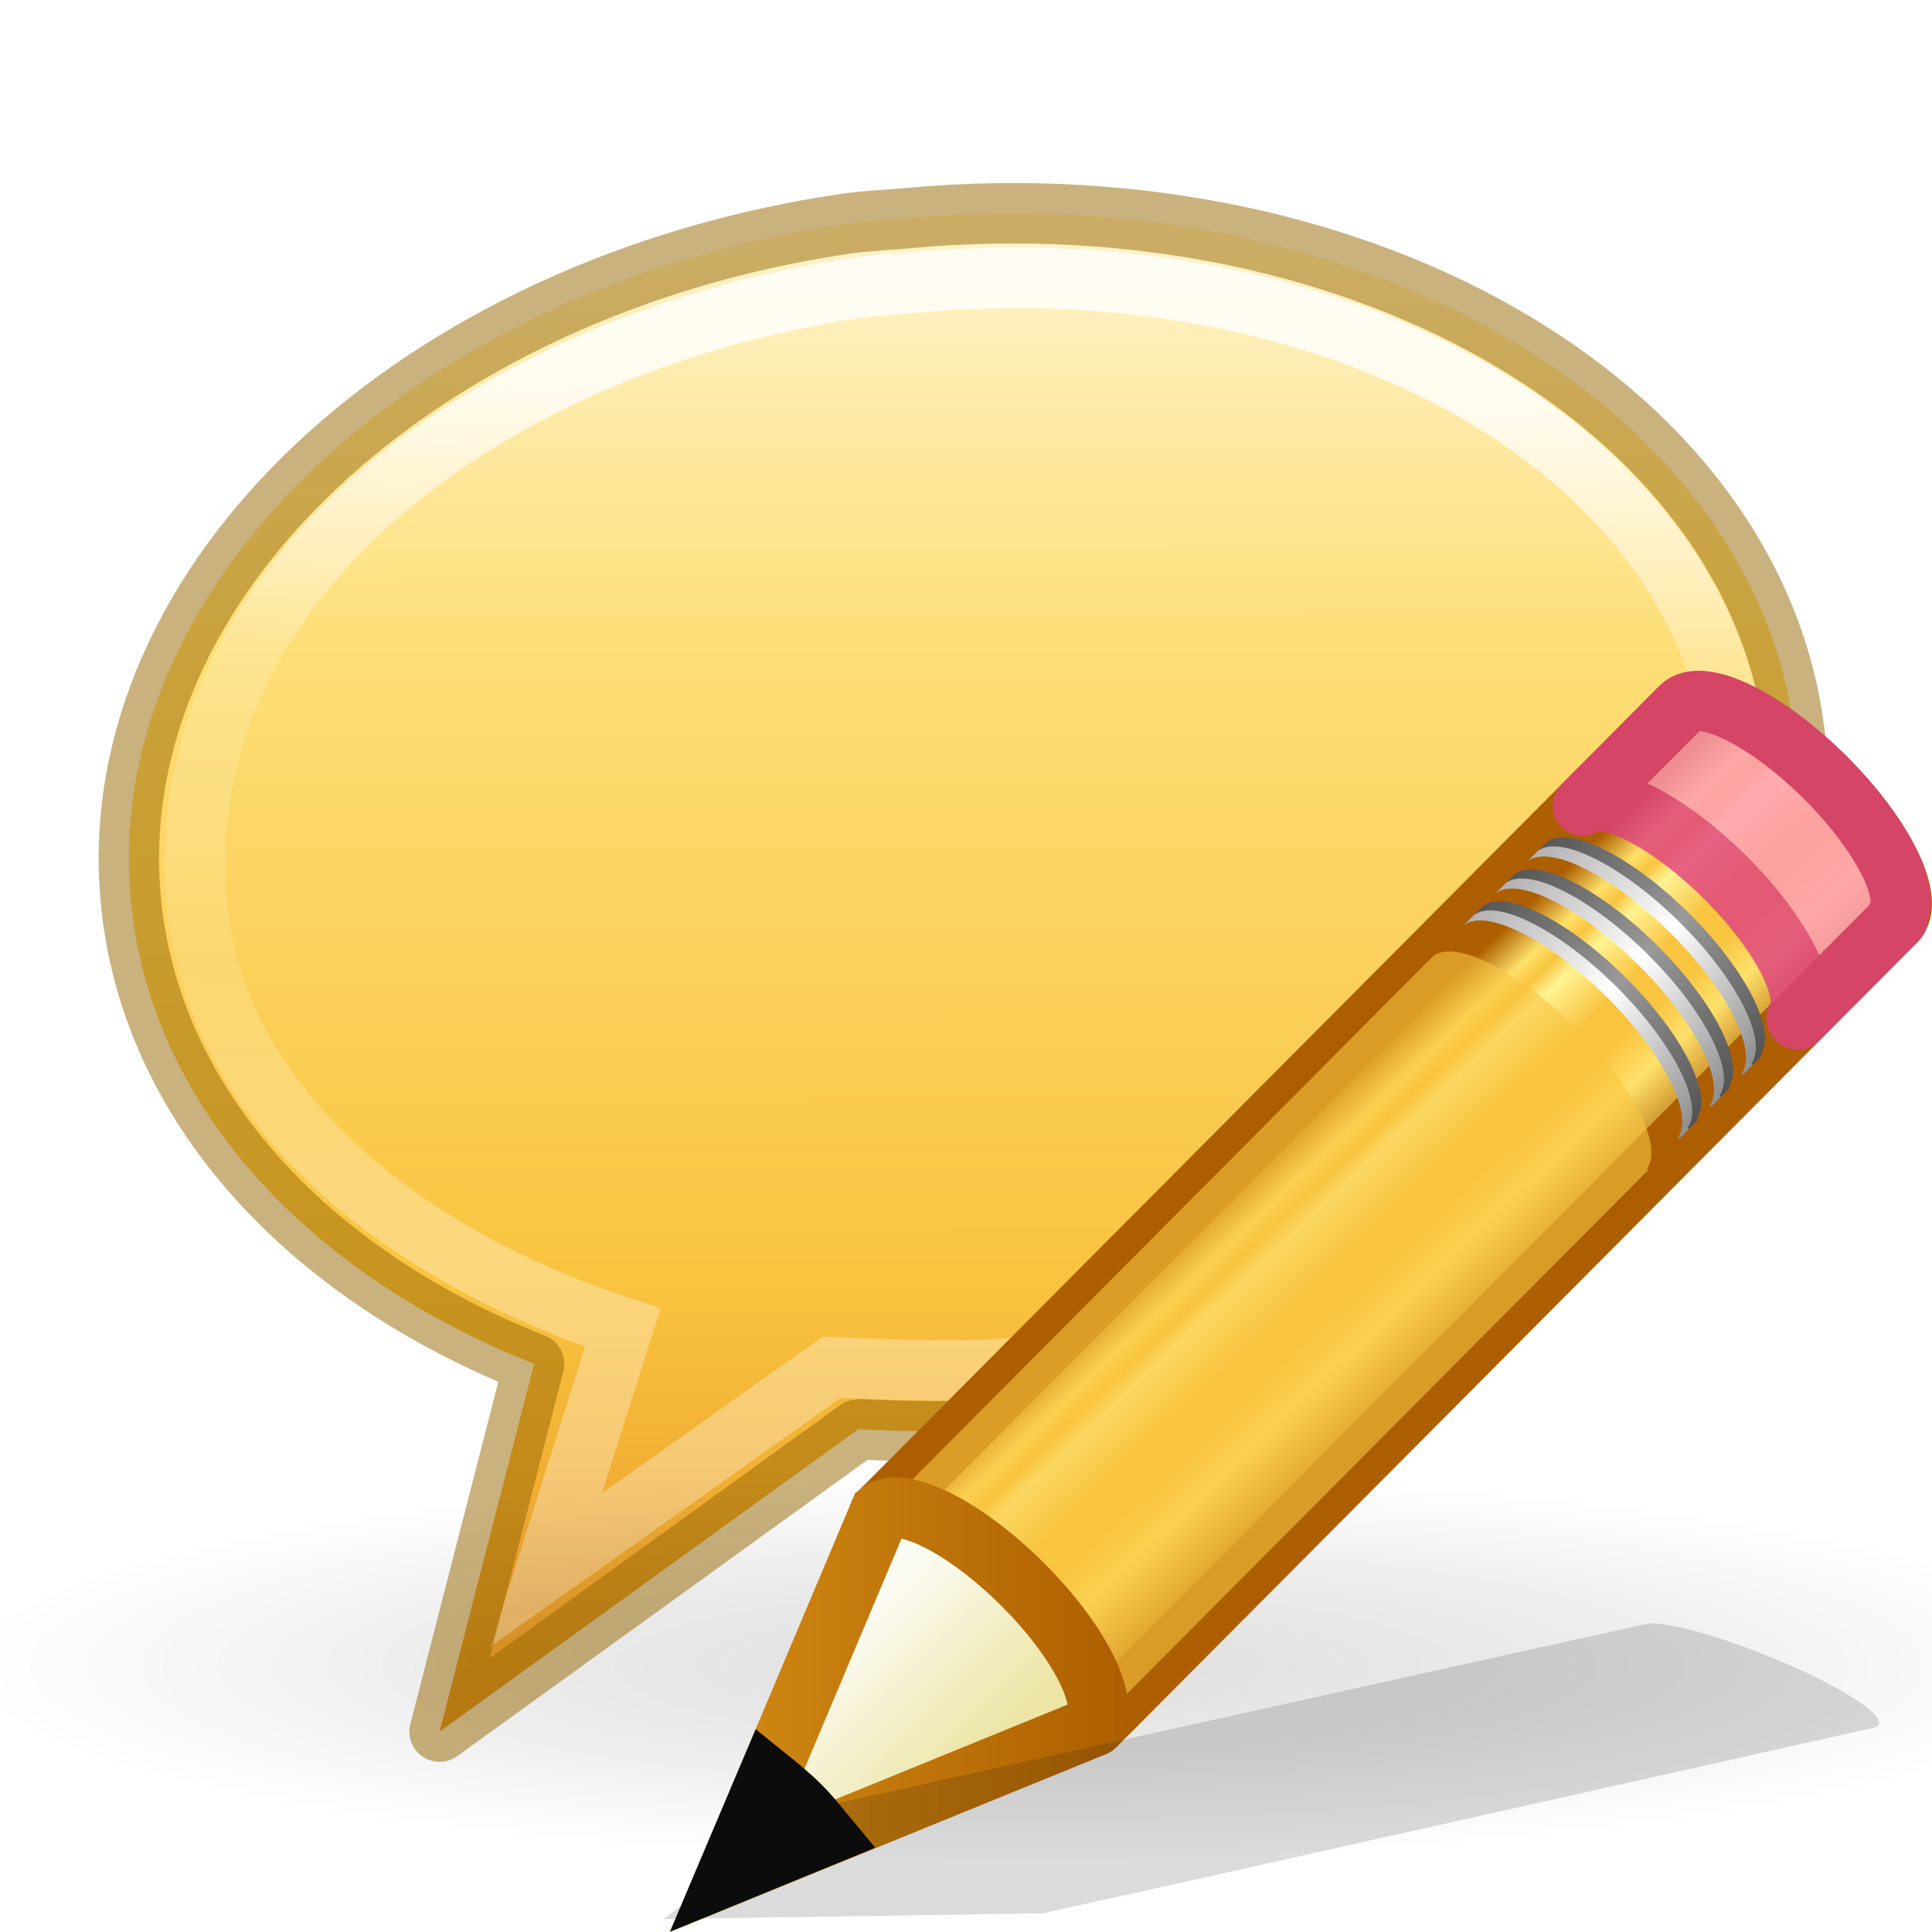
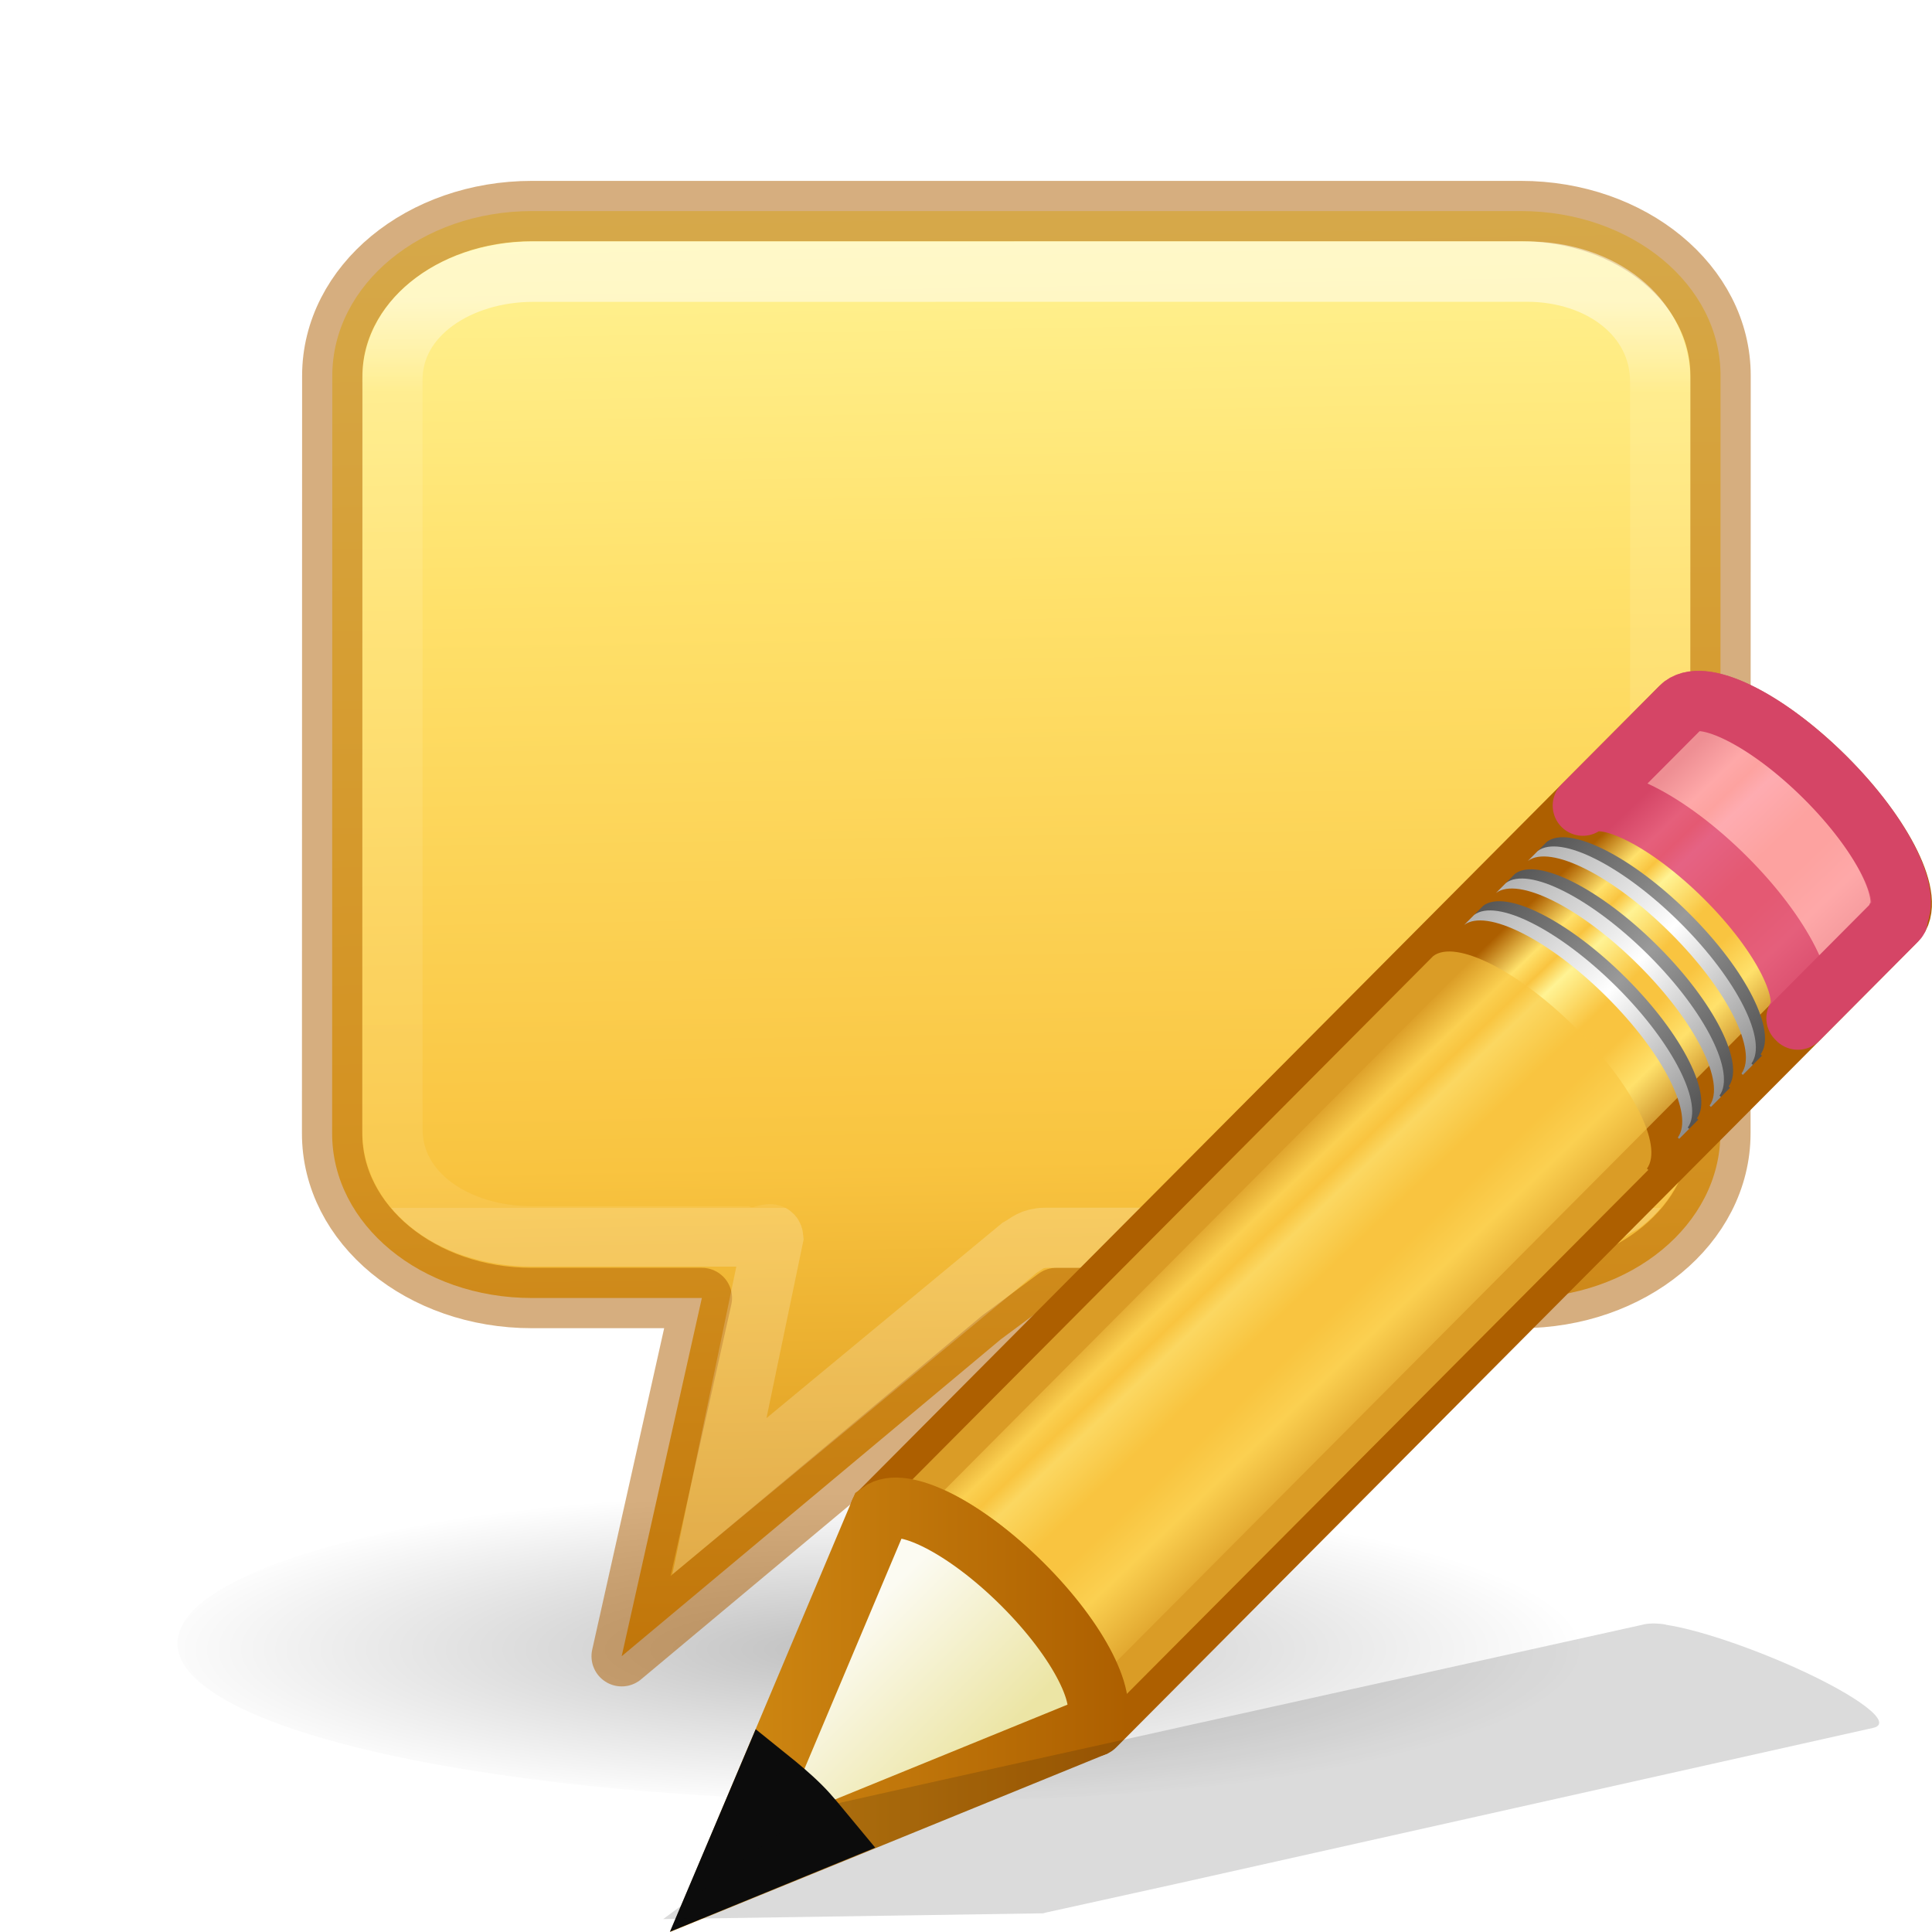
<svg xmlns="http://www.w3.org/2000/svg" xmlns:xlink="http://www.w3.org/1999/xlink" height="32" viewBox="0 0 8.467 8.467" width="32">
-   <linearGradient id="a" gradientTransform="matrix(-.00816381 1.50586 -1.542179 -.00836067 -1.939273 -18.63783)" gradientUnits="userSpaceOnUse" x1="19.401" x2="33.155" y1="-6.064" y2="-6.137">
-     <stop offset="0" stop-color="#fff3cb" />
-     <stop offset=".262" stop-color="#fdde76" />
-     <stop offset=".661" stop-color="#f9c440" />
-     <stop offset="1" stop-color="#e48b20" />
-   </linearGradient>
-   <linearGradient id="b" gradientTransform="matrix(.5201592 -.04736747 .0511541 .5665433 -1.569401 7.520321)" gradientUnits="userSpaceOnUse" x1="27.261" x2="25.011" y1="11.249" y2="31.265">
-     <stop offset="0" stop-color="#fff" />
-     <stop offset=".334" stop-color="#fff" stop-opacity=".235" />
-     <stop offset=".679" stop-color="#fff" stop-opacity=".157" />
-     <stop offset="1" stop-color="#fff" stop-opacity=".392" />
-   </linearGradient>
-   <radialGradient id="c" cx="6.703" cy="73.616" gradientTransform="matrix(1.962544 0 0 .3559079 -.239114 3.226934)" gradientUnits="userSpaceOnUse" r="7.228">
-     <stop offset="0" stop-opacity=".326" />
-     <stop offset=".5" stop-opacity=".192" />
-     <stop offset="1" stop-opacity="0" />
-   </radialGradient>
-   <linearGradient id="d" gradientUnits="userSpaceOnUse" x1="11.234" x2="15.109" y1="9.818" y2="13.872">
+   <linearGradient id="a" gradientUnits="userSpaceOnUse" x1="11.234" x2="15.109" y1="9.818" y2="13.872">
    <stop offset="0" stop-color="#ad5f00" />
    <stop offset=".135" stop-color="#ffe16b" />
    <stop offset=".202" stop-color="#f9c440" />
    <stop offset=".27" stop-color="#fff394" />
    <stop offset=".447" stop-color="#f9c440" />
    <stop offset=".571" stop-color="#f9c440" />
    <stop offset=".72" stop-color="#ffe16b" />
    <stop offset="1" stop-color="#ad5f00" />
  </linearGradient>
-   <linearGradient id="e" gradientTransform="matrix(.6380091 -.6411367 .8596262 .8553492 -24.35737 1.938176)" gradientUnits="userSpaceOnUse" x1="30.038" x2="30.038" xlink:href="#f" y1="24.99" y2="30" />
-   <linearGradient id="f">
+   <linearGradient id="b" gradientTransform="matrix(.6380091 -.6411367 .8596262 .8553492 -24.35737 1.938176)" gradientUnits="userSpaceOnUse" x1="30.038" x2="30.038" xlink:href="#c" y1="24.99" y2="30" />
+   <linearGradient id="c">
    <stop offset="0" stop-color="#565656" />
    <stop offset=".5" stop-color="#9a9a9a" />
    <stop offset="1" stop-color="#545454" />
  </linearGradient>
-   <linearGradient id="g" gradientTransform="matrix(.6380091 -.6411367 .8596262 .8553492 -24.54009 2.121789)" gradientUnits="userSpaceOnUse" x1="30.038" x2="30.038" xlink:href="#h" y1="24.99" y2="30" />
-   <linearGradient id="h">
+   <linearGradient id="d" gradientTransform="matrix(.6380091 -.6411367 .8596262 .8553492 -24.54009 2.121789)" gradientUnits="userSpaceOnUse" x1="30.038" x2="30.038" xlink:href="#e" y1="24.99" y2="30" />
+   <linearGradient id="e">
    <stop offset="0" stop-color="#b1b1b1" />
    <stop offset=".5" stop-color="#fff" />
    <stop offset="1" stop-color="#8f8f8f" />
  </linearGradient>
-   <linearGradient id="i" gradientTransform="matrix(.6380091 -.6411367 .8596262 .8553492 -23.72243 1.300123)" gradientUnits="userSpaceOnUse" x1="30.038" x2="30.038" xlink:href="#f" y1="24.99" y2="30" />
-   <linearGradient id="j" gradientTransform="matrix(.6380091 -.6411367 .8596262 .8553492 -23.90515 1.483735)" gradientUnits="userSpaceOnUse" x1="30.038" x2="30.038" xlink:href="#h" y1="24.99" y2="30" />
-   <linearGradient id="k" gradientTransform="matrix(.6380091 -.6411367 .8596262 .8553492 -23.08442 .658986)" gradientUnits="userSpaceOnUse" x1="30.038" x2="30.038" xlink:href="#f" y1="24.99" y2="30" />
-   <linearGradient id="l" gradientTransform="matrix(.6380091 -.6411367 .8596262 .8553492 -23.26714 .8426)" gradientUnits="userSpaceOnUse" x1="30.038" x2="30.038" xlink:href="#h" y1="24.99" y2="30" />
-   <linearGradient id="m" gradientTransform="matrix(.6380091 -.6411367 .8596263 .8553493 -24.5997 2.181687)" gradientUnits="userSpaceOnUse" x1="9" x2="9" y1="29.057" y2="26.03">
+   <linearGradient id="f" gradientTransform="matrix(.6380091 -.6411367 .8596262 .8553492 -23.72243 1.300123)" gradientUnits="userSpaceOnUse" x1="30.038" x2="30.038" xlink:href="#c" y1="24.99" y2="30" />
+   <linearGradient id="g" gradientTransform="matrix(.6380091 -.6411367 .8596262 .8553492 -23.90515 1.483735)" gradientUnits="userSpaceOnUse" x1="30.038" x2="30.038" xlink:href="#e" y1="24.99" y2="30" />
+   <linearGradient id="h" gradientTransform="matrix(.6380091 -.6411367 .8596262 .8553492 -23.08442 .658986)" gradientUnits="userSpaceOnUse" x1="30.038" x2="30.038" xlink:href="#c" y1="24.99" y2="30" />
+   <linearGradient id="i" gradientTransform="matrix(.6380091 -.6411367 .8596262 .8553492 -23.26714 .8426)" gradientUnits="userSpaceOnUse" x1="30.038" x2="30.038" xlink:href="#e" y1="24.99" y2="30" />
+   <linearGradient id="j" gradientTransform="matrix(.6380091 -.6411367 .8596263 .8553493 -24.5997 2.181687)" gradientUnits="userSpaceOnUse" x1="9" x2="9" y1="29.057" y2="26.03">
    <stop offset="0" stop-color="#ece5a5" />
    <stop offset="1" stop-color="#fcfbf2" />
  </linearGradient>
-   <linearGradient id="n" gradientUnits="userSpaceOnUse" x1="-.195" x2="8.965" y1="20.329" y2="20.329">
+   <linearGradient id="k" gradientUnits="userSpaceOnUse" x1="-.195" x2="8.965" y1="20.329" y2="20.329">
    <stop offset="0" stop-color="#d48e15" />
    <stop offset="1" stop-color="#ad5f00" />
  </linearGradient>
-   <g transform="matrix(.3321345 0 0 .3321345 .236567 -2.47174)">
-     <path d="m10.44 10.395c-5.636.83-9.806 4.707-9.428 8.906.245 2.719 2.335 4.956 5.323 6.137l-1.247 4.853 5.518-3.985.038-.004c.681.033 1.365.043 2.075-.021 6.058-.552 10.664-4.577 10.267-8.982-.398-4.405-5.649-7.532-11.708-6.98-.284.026-.562.036-.839.076z" fill="url(#a)" fill-rule="evenodd" />
-     <path d="m10.628 11.237c-4.829.702-9.086 3.826-8.75 8.056.226 2.841 2.873 4.769 5.627 5.666l-1.011 3.199 3.768-2.675c.583.025 1.694.07 2.302.015 4.598-.419 10.189-3.886 9.657-8.108-.538-4.275-5.638-6.718-10.874-6.217-.243.023-.481.031-.719.065z" fill="none" opacity=".8" stroke="url(#b)" stroke-width=".797" />
-     <path d="m27.101 29.427c0 1.421-6.351 2.573-14.186 2.573-7.835 0-14.186-1.152-14.186-2.573 0-1.421 6.351-2.573 14.186-2.573 7.835 0 14.186 1.152 14.186 2.573z" fill="url(#c)" opacity=".4" />
-     <path d="m10.44 10.395c-5.636.83-9.806 4.707-9.428 8.906.245 2.719 2.335 4.956 5.323 6.137l-1.247 4.853 5.518-3.985.038-.004c.681.033 1.365.043 2.075-.021 6.058-.552 10.664-4.577 10.267-8.982-.398-4.405-5.649-7.532-11.708-6.98-.284.026-.562.036-.839.076z" fill="none" opacity=".5" stroke="#956500" stroke-linejoin="round" stroke-width=".797" />
+   <linearGradient id="l" gradientTransform="matrix(-.00271019 .5001435 -.5122065 -.00277662 -10.62117 -10.41254)" gradientUnits="userSpaceOnUse" x1="21.663" x2="57.253" y1="-46.991" y2="-47.822">
+     <stop offset="0" stop-color="#fff394" />
+     <stop offset=".262" stop-color="#ffe16b" />
+     <stop offset=".661" stop-color="#f9c440" />
+     <stop offset="1" stop-color="#d48e15" />
+   </linearGradient>
+   <radialGradient id="m" cx="1.249" cy="16.656" gradientTransform="matrix(.5333333 0 0 .1163379 9.361817 20.41542)" gradientUnits="userSpaceOnUse" r="16.875">
+     <stop offset="0" />
+     <stop offset="1" stop-opacity="0" />
+   </radialGradient>
+   <linearGradient id="n" gradientUnits="userSpaceOnUse" x1="12.482" x2="12.482" y1="1.669" y2="12.919">
+     <stop offset="0" stop-color="#fff" />
+     <stop offset=".1" stop-color="#fff" stop-opacity=".235" />
+     <stop offset="1" stop-color="#fff" stop-opacity=".157" />
+     <stop offset="1" stop-color="#fff" stop-opacity=".392" />
+   </linearGradient>
+   <g transform="matrix(.3527769 0 0 .3527769 .226851 -.65673)">
+     <ellipse cx="10.562" cy="22.277" display="block" fill="url(#m)" fill-rule="evenodd" opacity=".25" rx="9" ry="1.963" />
+     <g stroke-width=".75">
+       <path d="m5.967.541c-1.376 0-2.482.913-2.482 2.047l-.002 9.409c-.002 1.134 1.106 2.048 2.482 2.047h2.111l-.996 4.45 4.709-3.936.692-.514h5.766c1.376 0 2.482-.913 2.482-2.047l.002-9.409c.002-1.134-1.107-2.047-2.482-2.047z" fill="url(#l)" stroke="#ad5f00" stroke-linecap="round" stroke-linejoin="round" stroke-opacity=".502" transform="translate(0 3.942578)" />
+       <path d="m5.98 1.294c-.918 0-1.747.532-1.749 1.342v9.305c-.001.81.804 1.333 1.721 1.338.001 0.0.001 0.0.002 0h2.643c.196.061.355-.097.365.015l-.668 3.213 3.728-3.086c.113-.062.133-.116.333-.127h5.944c.6.015.891-.256 1.212-.428.311-.245.47-.568.471-.973v-9.231c.001-.81-.74-1.369-1.658-1.369z" fill="none" opacity=".5" stroke="url(#n)" transform="translate(0 3.942578)" />
+     </g>
  </g>
  <g transform="matrix(.2192122 0 0 .2192122 2.979761 3.01462)">
-     <path d="m3.996 16.48c.446-.335 1.697.293 2.847 1.437 1.147 1.141 1.751 2.363 1.424 2.813-.001.002.028.025.027.027l16.01-16.089c.406-.408-.225-1.699-1.411-2.88-1.186-1.18-2.48-1.806-2.887-1.397z" fill="url(#d)" stroke="#ad5f00" stroke-linejoin="round" stroke-width="1.207" />
+     <path d="m3.996 16.48c.446-.335 1.697.293 2.847 1.437 1.147 1.141 1.751 2.363 1.424 2.813-.001.002.028.025.027.027l16.01-16.089c.406-.408-.225-1.699-1.411-2.88-1.186-1.18-2.48-1.806-2.887-1.397z" fill="url(#a)" stroke="#ad5f00" stroke-linejoin="round" stroke-width="1.207" />
    <path d="m3.996 16.48c.446-.335 1.697.293 2.847 1.437 1.147 1.141 1.751 2.363 1.424 2.813-.001.002.028.025.027.027l11.026-11.08.04-.04c.001-.002-.028-.025-.027-.027.327-.45-.277-1.672-1.424-2.813-1.15-1.144-2.401-1.772-2.847-1.437l-.04.04z" fill="#f9c440" opacity=".6" />
    <path d="m18.052 2.354c.446-.335 1.697.293 2.847 1.437 1.147 1.141 1.751 2.363 1.424 2.813-.001.002.028.025.027.027l1.954-1.963.04-.04c.001-.002-.028-.025-.027-.027.327-.45-.277-1.672-1.424-2.813-1.15-1.144-2.401-1.772-2.847-1.437l-.04.04-1.954 1.963z" fill="#fe9ab8" opacity=".8" stroke="#de3e80" stroke-linejoin="round" stroke-width="1.207" />
-     <path d="m15.862 4.555c.446-.335 1.697.293 2.847 1.437 1.147 1.141 1.751 2.363 1.424 2.813-.001.002.028.025.027.027l.199-.2c.001-.002-.028-.025-.027-.027.327-.45-.277-1.672-1.424-2.813-1.15-1.144-2.401-1.772-2.847-1.437z" fill="url(#e)" />
-     <path d="m15.679 4.739c.446-.335 1.697.293 2.847 1.437 1.147 1.141 1.751 2.363 1.424 2.813-.001.002.028.025.027.027l.199-.2c.001-.002-.028-.025-.027-.027.327-.45-.277-1.672-1.424-2.813-1.15-1.144-2.401-1.772-2.847-1.437z" fill="url(#g)" />
-     <path d="m16.497 3.917c.446-.335 1.697.293 2.847 1.437 1.147 1.141 1.751 2.363 1.424 2.813-.001.002.028.025.027.027l.199-.2c.001-.002-.028-.025-.027-.027.327-.45-.277-1.672-1.424-2.813-1.15-1.144-2.401-1.772-2.847-1.437z" fill="url(#i)" />
-     <path d="m16.314 4.101c.446-.335 1.697.293 2.847 1.437 1.147 1.141 1.751 2.363 1.424 2.813-.001.002.028.025.027.027l.199-.2c.001-.002-.028-.025-.027-.027.327-.45-.277-1.672-1.424-2.813-1.15-1.144-2.401-1.772-2.847-1.437z" fill="url(#j)" />
-     <path d="m17.135 3.276c.446-.335 1.697.293 2.847 1.437 1.147 1.141 1.751 2.363 1.424 2.813-.001.002.028.025.027.027l.199-.2c.001-.002-.028-.025-.027-.027.327-.45-.277-1.672-1.424-2.813-1.15-1.144-2.401-1.772-2.847-1.437l-.199.2z" fill="url(#k)" />
-     <path d="m16.952 3.46c.446-.335 1.697.293 2.847 1.437 1.147 1.141 1.751 2.363 1.424 2.813-.001.002.028.025.027.027l.199-.2c.001-.002-.028-.025-.027-.027.327-.45-.277-1.672-1.424-2.813-1.15-1.144-2.401-1.772-2.847-1.437z" fill="url(#l)" />
+     <path d="m15.862 4.555c.446-.335 1.697.293 2.847 1.437 1.147 1.141 1.751 2.363 1.424 2.813-.001.002.028.025.027.027l.199-.2c.001-.002-.028-.025-.027-.027.327-.45-.277-1.672-1.424-2.813-1.15-1.144-2.401-1.772-2.847-1.437z" fill="url(#b)" />
+     <path d="m15.679 4.739c.446-.335 1.697.293 2.847 1.437 1.147 1.141 1.751 2.363 1.424 2.813-.001.002.028.025.027.027l.199-.2c.001-.002-.028-.025-.027-.027.327-.45-.277-1.672-1.424-2.813-1.15-1.144-2.401-1.772-2.847-1.437z" fill="url(#d)" />
+     <path d="m16.497 3.917c.446-.335 1.697.293 2.847 1.437 1.147 1.141 1.751 2.363 1.424 2.813-.001.002.028.025.027.027l.199-.2c.001-.002-.028-.025-.027-.027.327-.45-.277-1.672-1.424-2.813-1.15-1.144-2.401-1.772-2.847-1.437z" fill="url(#f)" />
+     <path d="m16.314 4.101c.446-.335 1.697.293 2.847 1.437 1.147 1.141 1.751 2.363 1.424 2.813-.001.002.028.025.027.027l.199-.2c.001-.002-.028-.025-.027-.027.327-.45-.277-1.672-1.424-2.813-1.15-1.144-2.401-1.772-2.847-1.437z" fill="url(#g)" />
+     <path d="m17.135 3.276c.446-.335 1.697.293 2.847 1.437 1.147 1.141 1.751 2.363 1.424 2.813-.001.002.028.025.027.027l.199-.2c.001-.002-.028-.025-.027-.027.327-.45-.277-1.672-1.424-2.813-1.15-1.144-2.401-1.772-2.847-1.437l-.199.2z" fill="url(#h)" />
+     <path d="m16.952 3.46c.446-.335 1.697.293 2.847 1.437 1.147 1.141 1.751 2.363 1.424 2.813-.001.002.028.025.027.027l.199-.2c.001-.002-.028-.025-.027-.027.327-.45-.277-1.672-1.424-2.813-1.15-1.144-2.401-1.772-2.847-1.437z" fill="url(#i)" />
    <g fill-rule="evenodd">
      <g stroke-width="1.207">
-         <path d="m.928 23.761 7.284-2.971.062-.062c.327-.45-.285-1.672-1.432-2.813-1.15-1.144-2.399-1.768-2.845-1.434z" fill="url(#m)" stroke="url(#n)" />
+         <path d="m.928 23.761 7.284-2.971.062-.062c.327-.45-.285-1.672-1.432-2.813-1.15-1.144-2.399-1.768-2.845-1.434z" fill="url(#j)" stroke="url(#k)" />
        <path d="m1.759 21.79-.832 1.964 1.987-.814c-.159-.191-.306-.384-.497-.575-.22-.219-.437-.397-.658-.575z" fill="#0c0c0c" stroke="#0c0c0c" />
      </g>
      <path d="m19.705 18.725c-.206-.032-.367-.023-.47.007l-13.95 3.091-2.565.574-.076.014-2.978 2.203 7.595-.115.069-.018 2.581-.569 13.943-3.12c.418-.092-.275-.626-1.551-1.202-.959-.429-1.969-.766-2.593-.86z" fill="#0c0c0c" opacity=".15" stroke-width="2.294" />
    </g>
  </g>
</svg>
